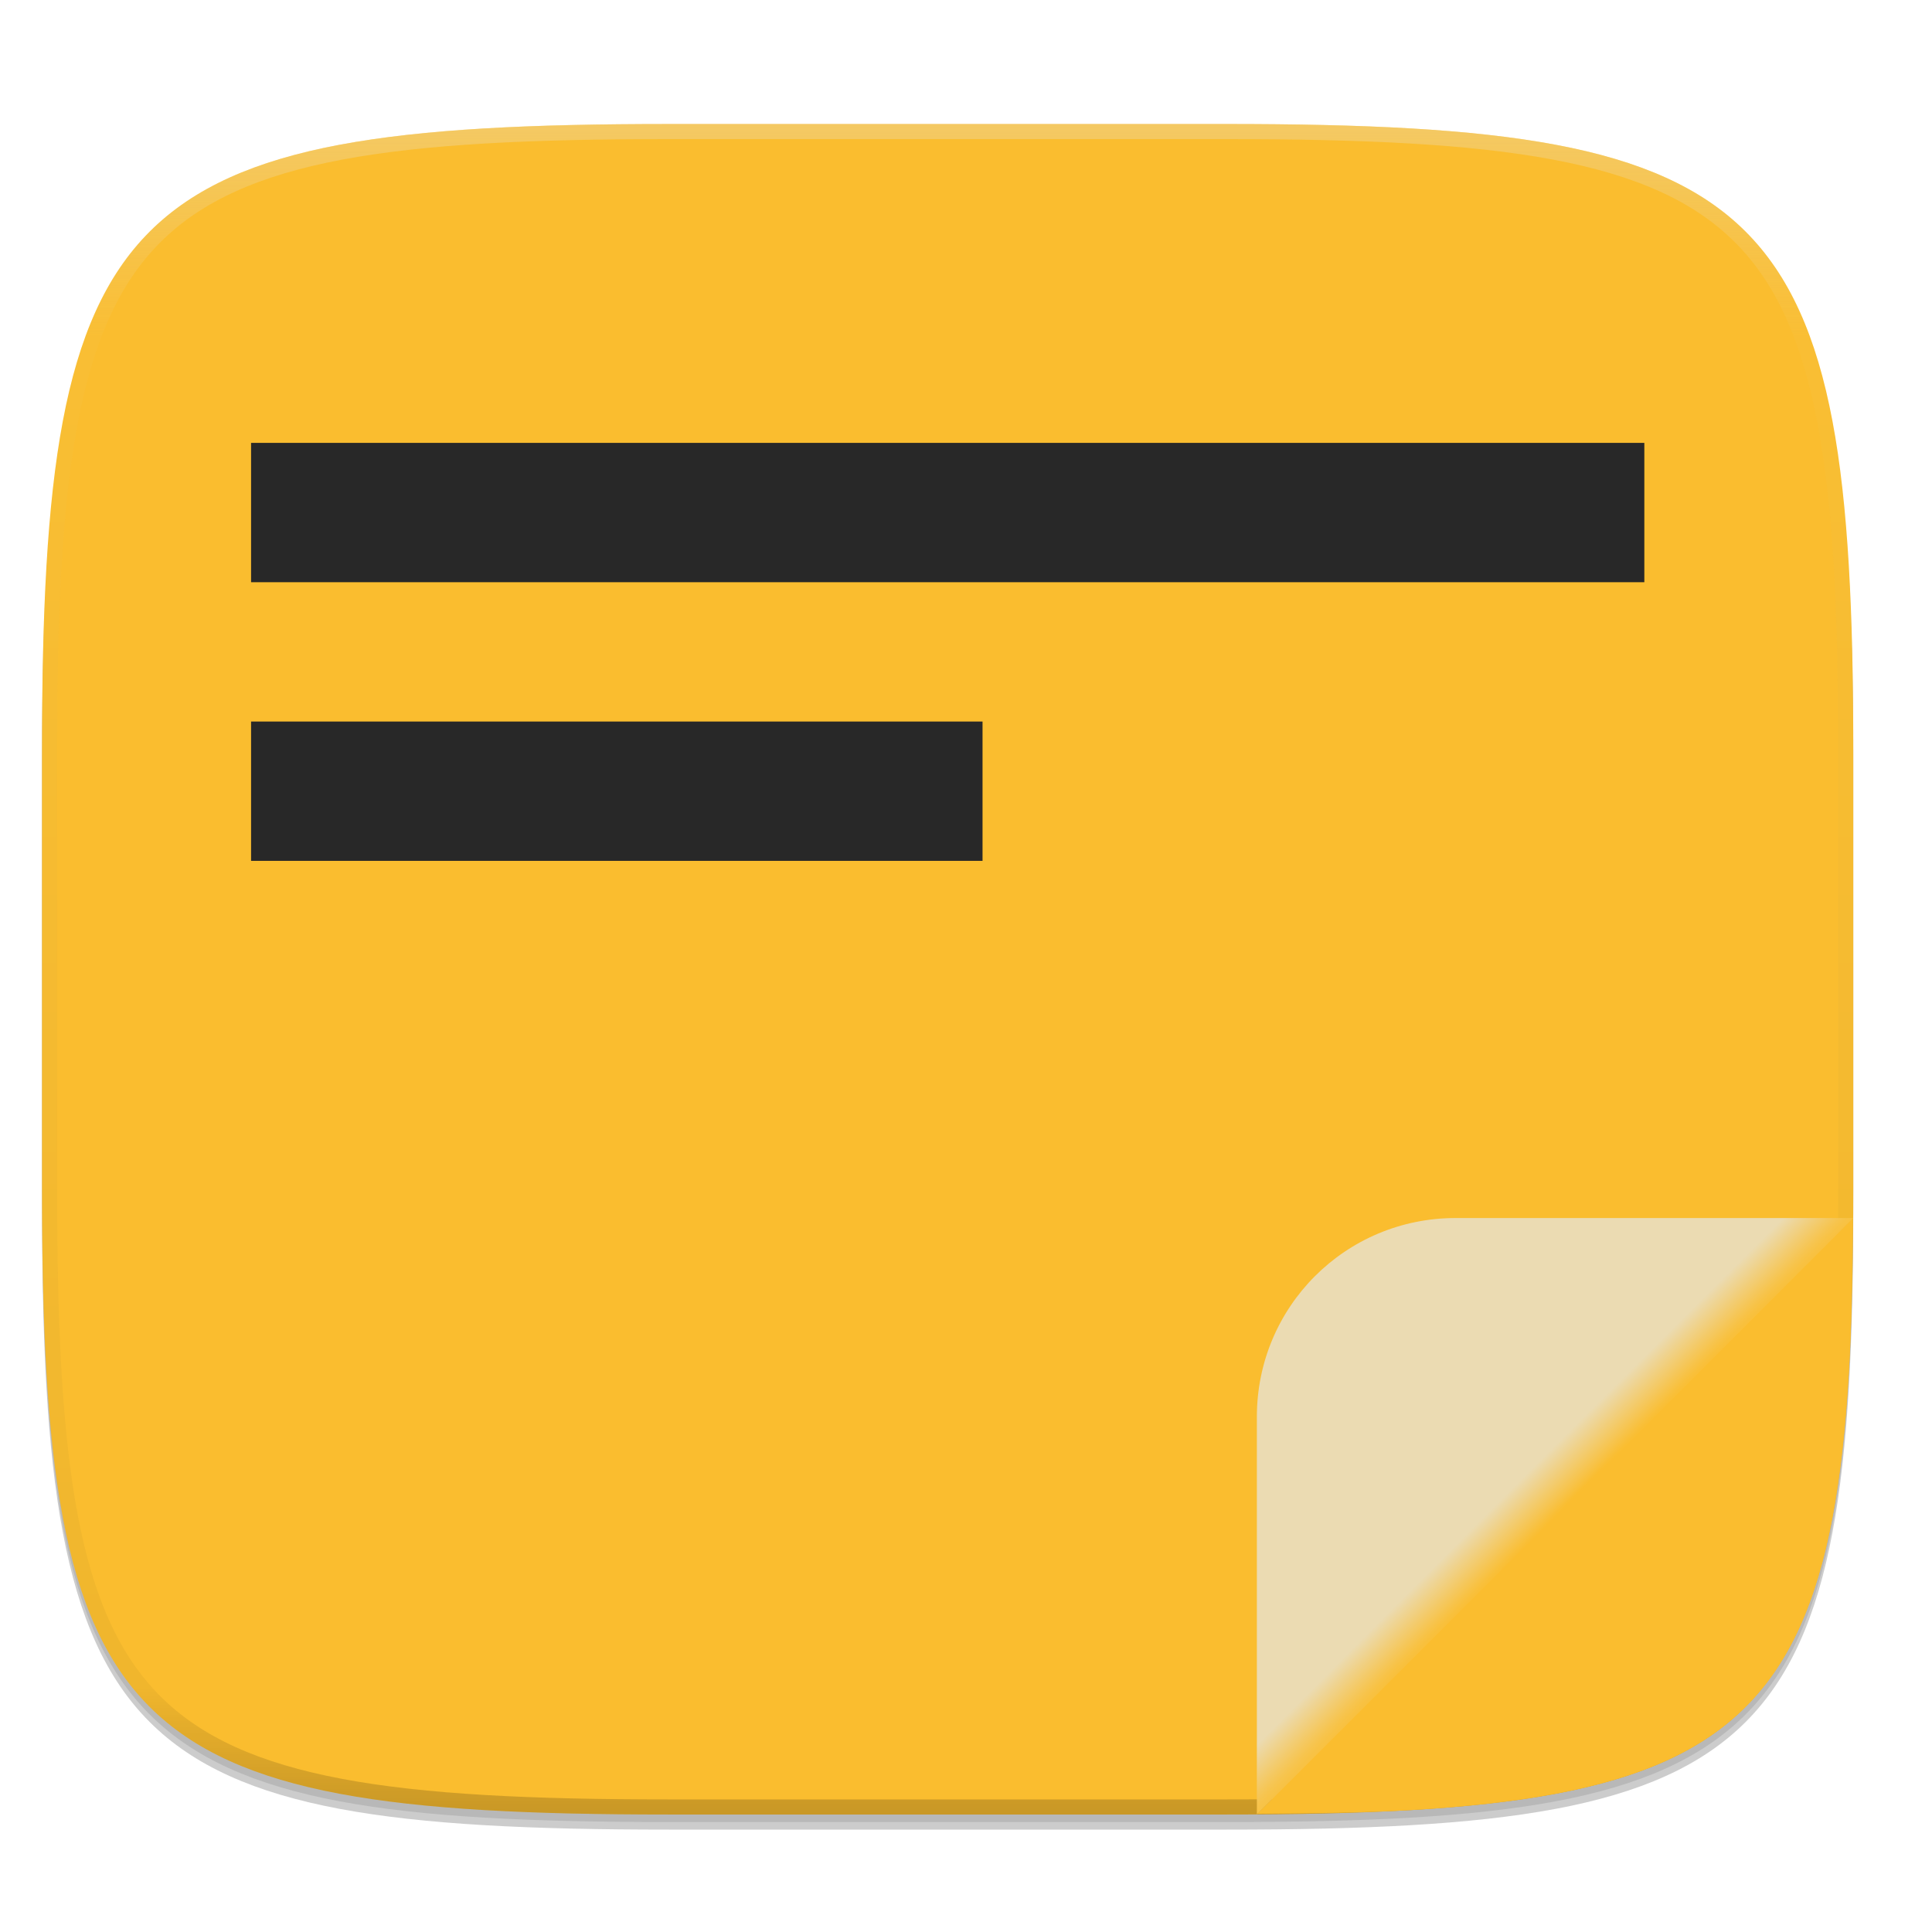
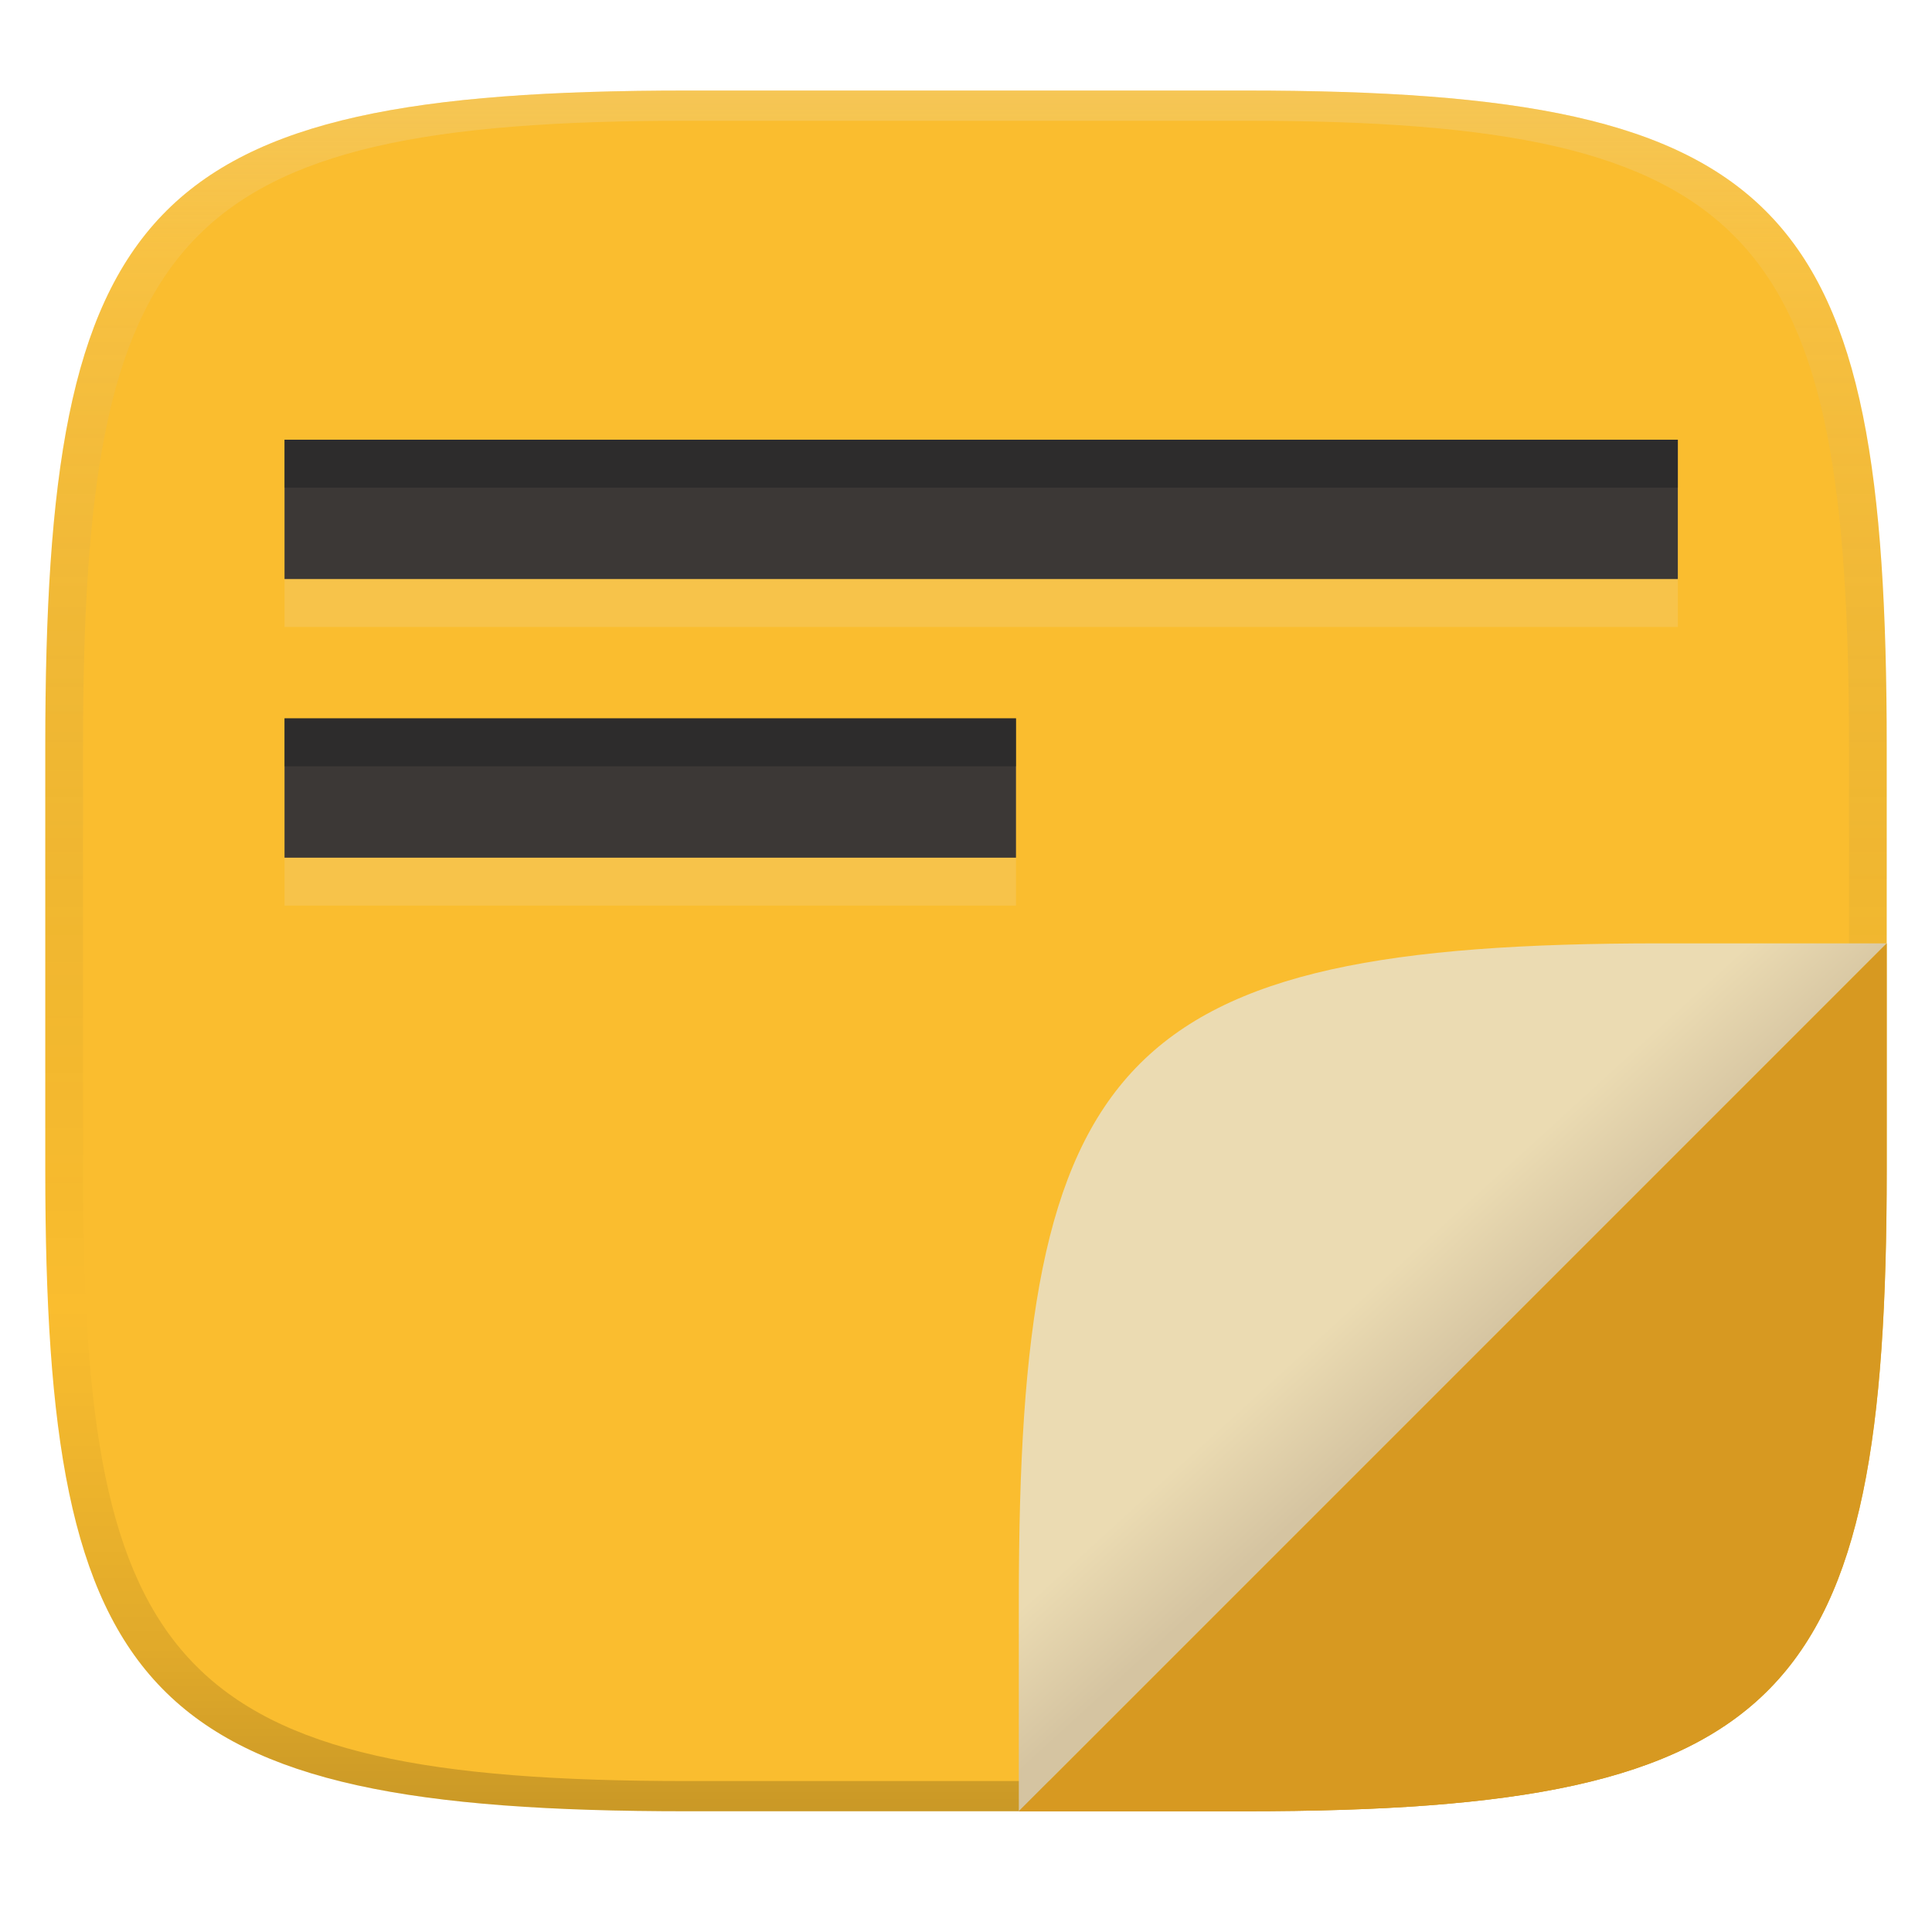
- <svg xmlns="http://www.w3.org/2000/svg" xmlns:xlink="http://www.w3.org/1999/xlink" width="256" height="256" version="1.0" enable-background="new">
+ <svg xmlns="http://www.w3.org/2000/svg" width="256" height="256" version="1.1">
  <defs>
-     <linearGradient id="f" x1="296" x2="296" y1="-212" y2="236" gradientUnits="userSpaceOnUse" xlink:href="#a" />
-     <linearGradient id="a">
-       <stop offset="0" stop-color="#ebdbb2" />
-       <stop offset=".125" stop-color="#ebdbb2" stop-opacity=".098" />
-       <stop offset=".925" stop-opacity=".098" />
-       <stop offset="1" stop-opacity=".498" />
+     <linearGradient id="linearGradient31" x1=".5" x2=".5" y2="1" gradientTransform="matrix(244,0,0,228,5.986,12)" gradientUnits="userSpaceOnUse">
+       <stop stop-color="#ebdbb2" stop-opacity=".3" offset="0" />
+       <stop stop-color="#ebdbb2" stop-opacity=".15" offset=".1" />
+       <stop stop-opacity="0" offset=".704" />
+       <stop stop-opacity=".1" offset=".897" />
+       <stop stop-opacity=".2" offset="1" />
    </linearGradient>
-     <clipPath id="e" clipPathUnits="userSpaceOnUse">
-       <path d="M361.938-212C507.235-212 528-191.287 528-46.125v116.25C528 215.286 507.235 236 361.937 236H214.063C68.766 236 48 215.286 48 70.125v-116.25C48-191.287 68.765-212 214.063-212z" fill="#b16286" />
-     </clipPath>
-     <radialGradient id="g" cx="405" cy="151" r="48" fx="405" fy="151" gradientTransform="matrix(1.46 -1.46 .0296 .0296 -490.52 677.58)" gradientUnits="userSpaceOnUse" xlink:href="#b" />
-     <linearGradient id="b">
-       <stop offset="0" stop-color="#fabd2f" />
-       <stop offset="1" stop-color="#ebdbb2" />
+     <linearGradient id="linearGradient6" x1="140" x2="140" y1="12" y2="240" gradientUnits="userSpaceOnUse">
+       <stop stop-color="#fabd2f" offset="0" />
+       <stop stop-color="#fabd2f" offset="1" />
+     </linearGradient>
+     <linearGradient id="linearGradient10" x1="152.93" x2="192.5" y1="139.19" y2="182.5" gradientUnits="userSpaceOnUse">
+       <stop stop-color="#ebdbb2" offset=".726" />
+       <stop stop-color="#d5c4a1" offset="1" />
    </linearGradient>
  </defs>
-   <path d="M162.537 62.432c72.648 0 83.031 10.357 83.031 82.937v58.125c0 72.581-10.383 82.938-83.031 82.938H88.599c-72.648 0-83.031-10.357-83.031-82.938V145.37c0-72.58 10.383-82.937 83.031-82.937z" opacity=".2" filter="url(#c)" transform="translate(0 -44)" />
-   <path d="M162.537 61.432c72.648 0 83.031 10.357 83.031 82.937v58.125c0 72.581-10.383 82.938-83.031 82.938H88.599c-72.648 0-83.031-10.357-83.031-82.938V144.37c0-72.58 10.383-82.937 83.031-82.937z" opacity=".1" filter="url(#d)" transform="translate(0 -44)" />
-   <path d="M162.537 16.432c72.648 0 83.031 10.357 83.031 82.937v58.125c0 72.581-10.383 82.938-83.031 82.938H88.599c-72.648 0-83.031-10.357-83.031-82.938V99.37c0-72.58 10.383-82.937 83.031-82.937z" fill="#fabd2f" />
-   <g>
-     <path d="M361.938-212C507.235-212 528-191.287 528-46.125v116.25C528 215.286 507.235 236 361.937 236H214.063C68.766 236 48 215.286 48 70.125v-116.25C48-191.287 68.765-212 214.063-212z" clip-path="url(#e)" transform="matrix(.5 0 0 .5 -18.432 122.432)" opacity=".4" fill="none" stroke="url(#f)" stroke-width="8" stroke-linecap="round" stroke-linejoin="round" />
-   </g>
-   <g>
-     <path d="M166.627 240.334c7.292-.048 14.311-.135 20.336-.488a195.72 195.72 0 0 0 10.213-.848c3.195-.357 6.185-.792 8.982-1.318 2.798-.527 5.403-1.144 7.828-1.866 2.425-.72 4.67-1.545 6.748-2.486 2.078-.941 3.988-2 5.745-3.187a32.67 32.67 0 0 0 4.816-3.96 32.682 32.682 0 0 0 3.967-4.812 38.757 38.757 0 0 0 3.19-5.736c.942-2.076 1.77-4.318 2.491-6.74.723-2.423 1.34-5.024 1.868-7.819a121.39 121.39 0 0 0 1.32-8.974c.357-3.192.637-6.589.85-10.204.356-6.046.445-13.084.492-20.408l-78.846 78.846z" fill="#fabd2f" />
-     <path d="M100 80c-4.432 0-8 3.568-8 8v16l24-24z" transform="matrix(3.29273 0 0 3.29273 -136.39 -102.023)" fill="url(#g)" />
-     <g fill="#282828">
-       <path d="M33.268 58.685h184.615v18.461H33.268zM33.268 95.608h96.923v18.461H33.268z" />
-     </g>
-   </g>
+   <path d="m165 12c72 0 85 15 85 87v56c0 70-13 85-85 85h-74c-72 0-85-15-85-85v-56c0-72 13-87 85-87z" fill="url(#linearGradient6)" style="isolation:isolate" />
+   <path d="m37.701 64.616h184.62v18.461h-184.62zm0 36.923h96.923v18.461h-96.923z" fill="#ebdbb2" opacity=".2" />
+   <path transform="translate(4.4333 -.42092)" d="m33.268 58.685h184.62v18.461h-184.62zm0 36.923h96.923v18.461h-96.923z" fill="#3c3836" />
+   <path d="m91 12c-72 0-85 15-85 87v56c0 70 13 85 85 85h74c72 0 85-15 85-85v-56c0-72-13-87-85-87zm0 4h74c68 0 80 15 80 83v56c0 66-12 81-80 81h-74c-68 0-80-15-80-81v-56c0-68 12-83 80-83z" fill="url(#linearGradient31)" style="isolation:isolate" />
+   <path d="m37.701 58.264v6.352h184.62v-6.352zm0 36.924v6.352h96.924v-6.352z" fill="#1d2021" opacity=".5" />
+   <path d="m250 125-115 115v-28c0-72 13-87 85-87z" fill="url(#linearGradient10)" style="isolation:isolate" />
+   <path d="m250 125-115 115h30c72 0 85-15 85-85z" fill="#d79921" style="isolation:isolate" />
</svg>
